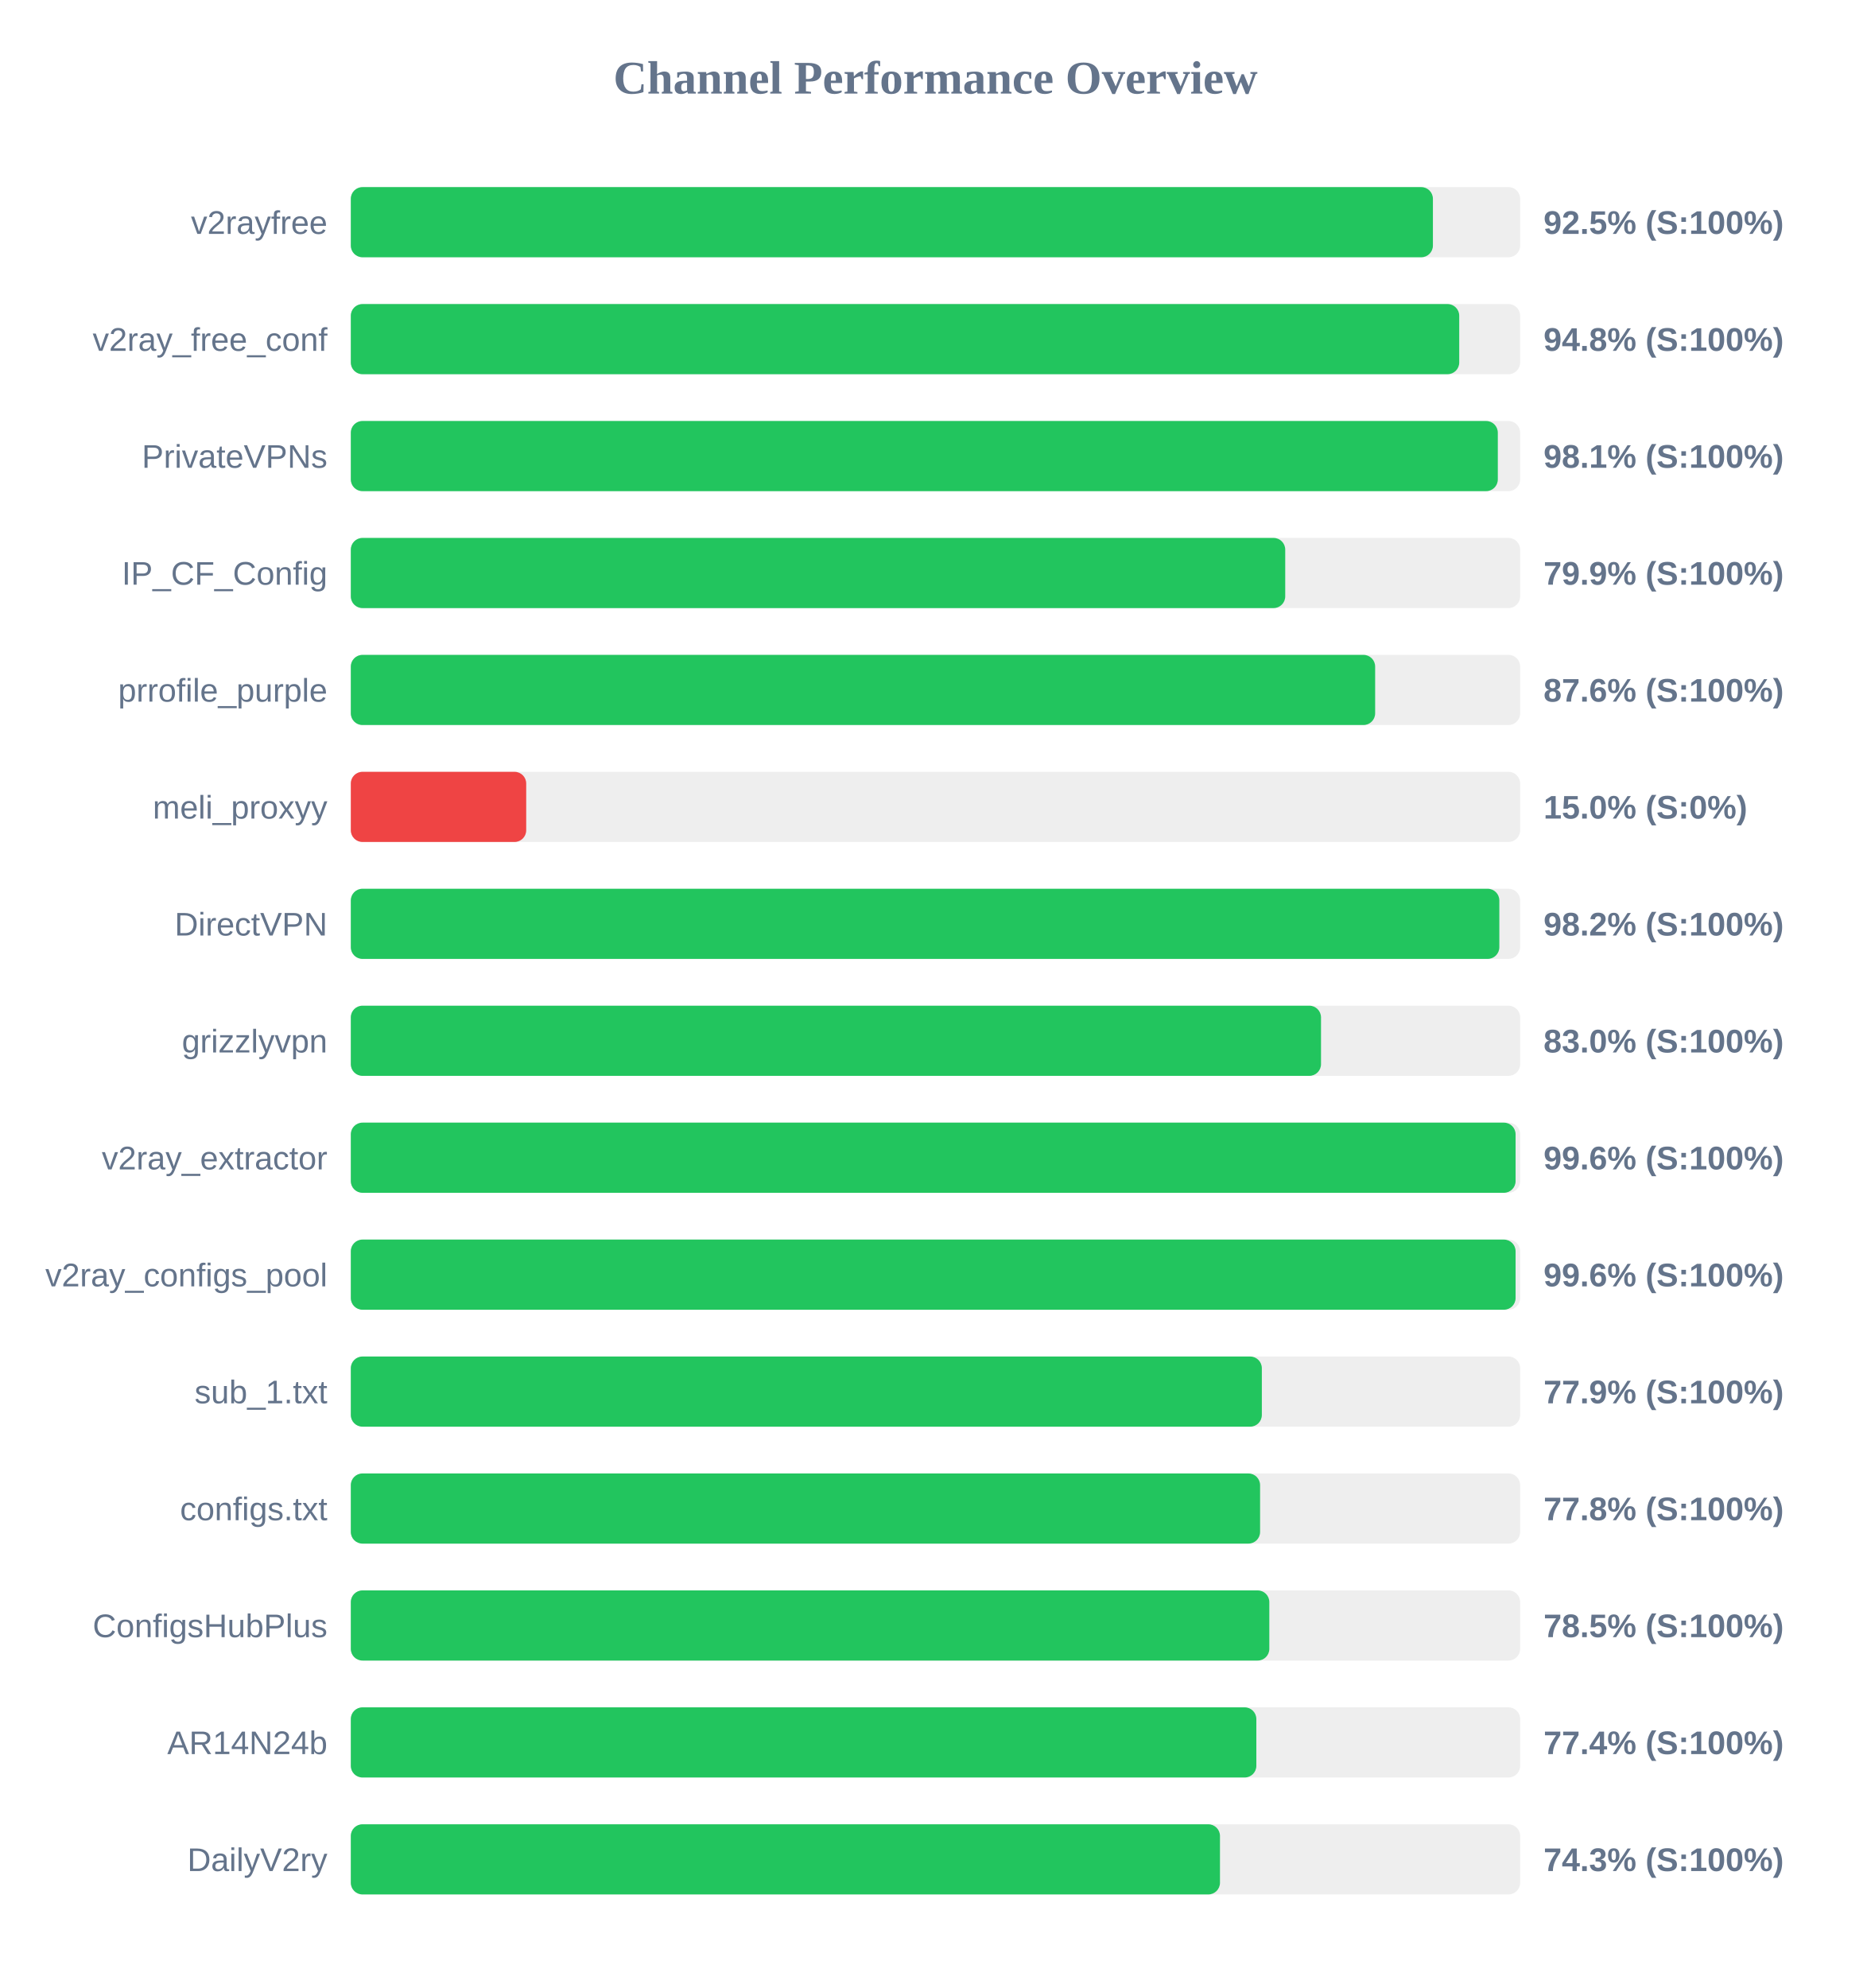
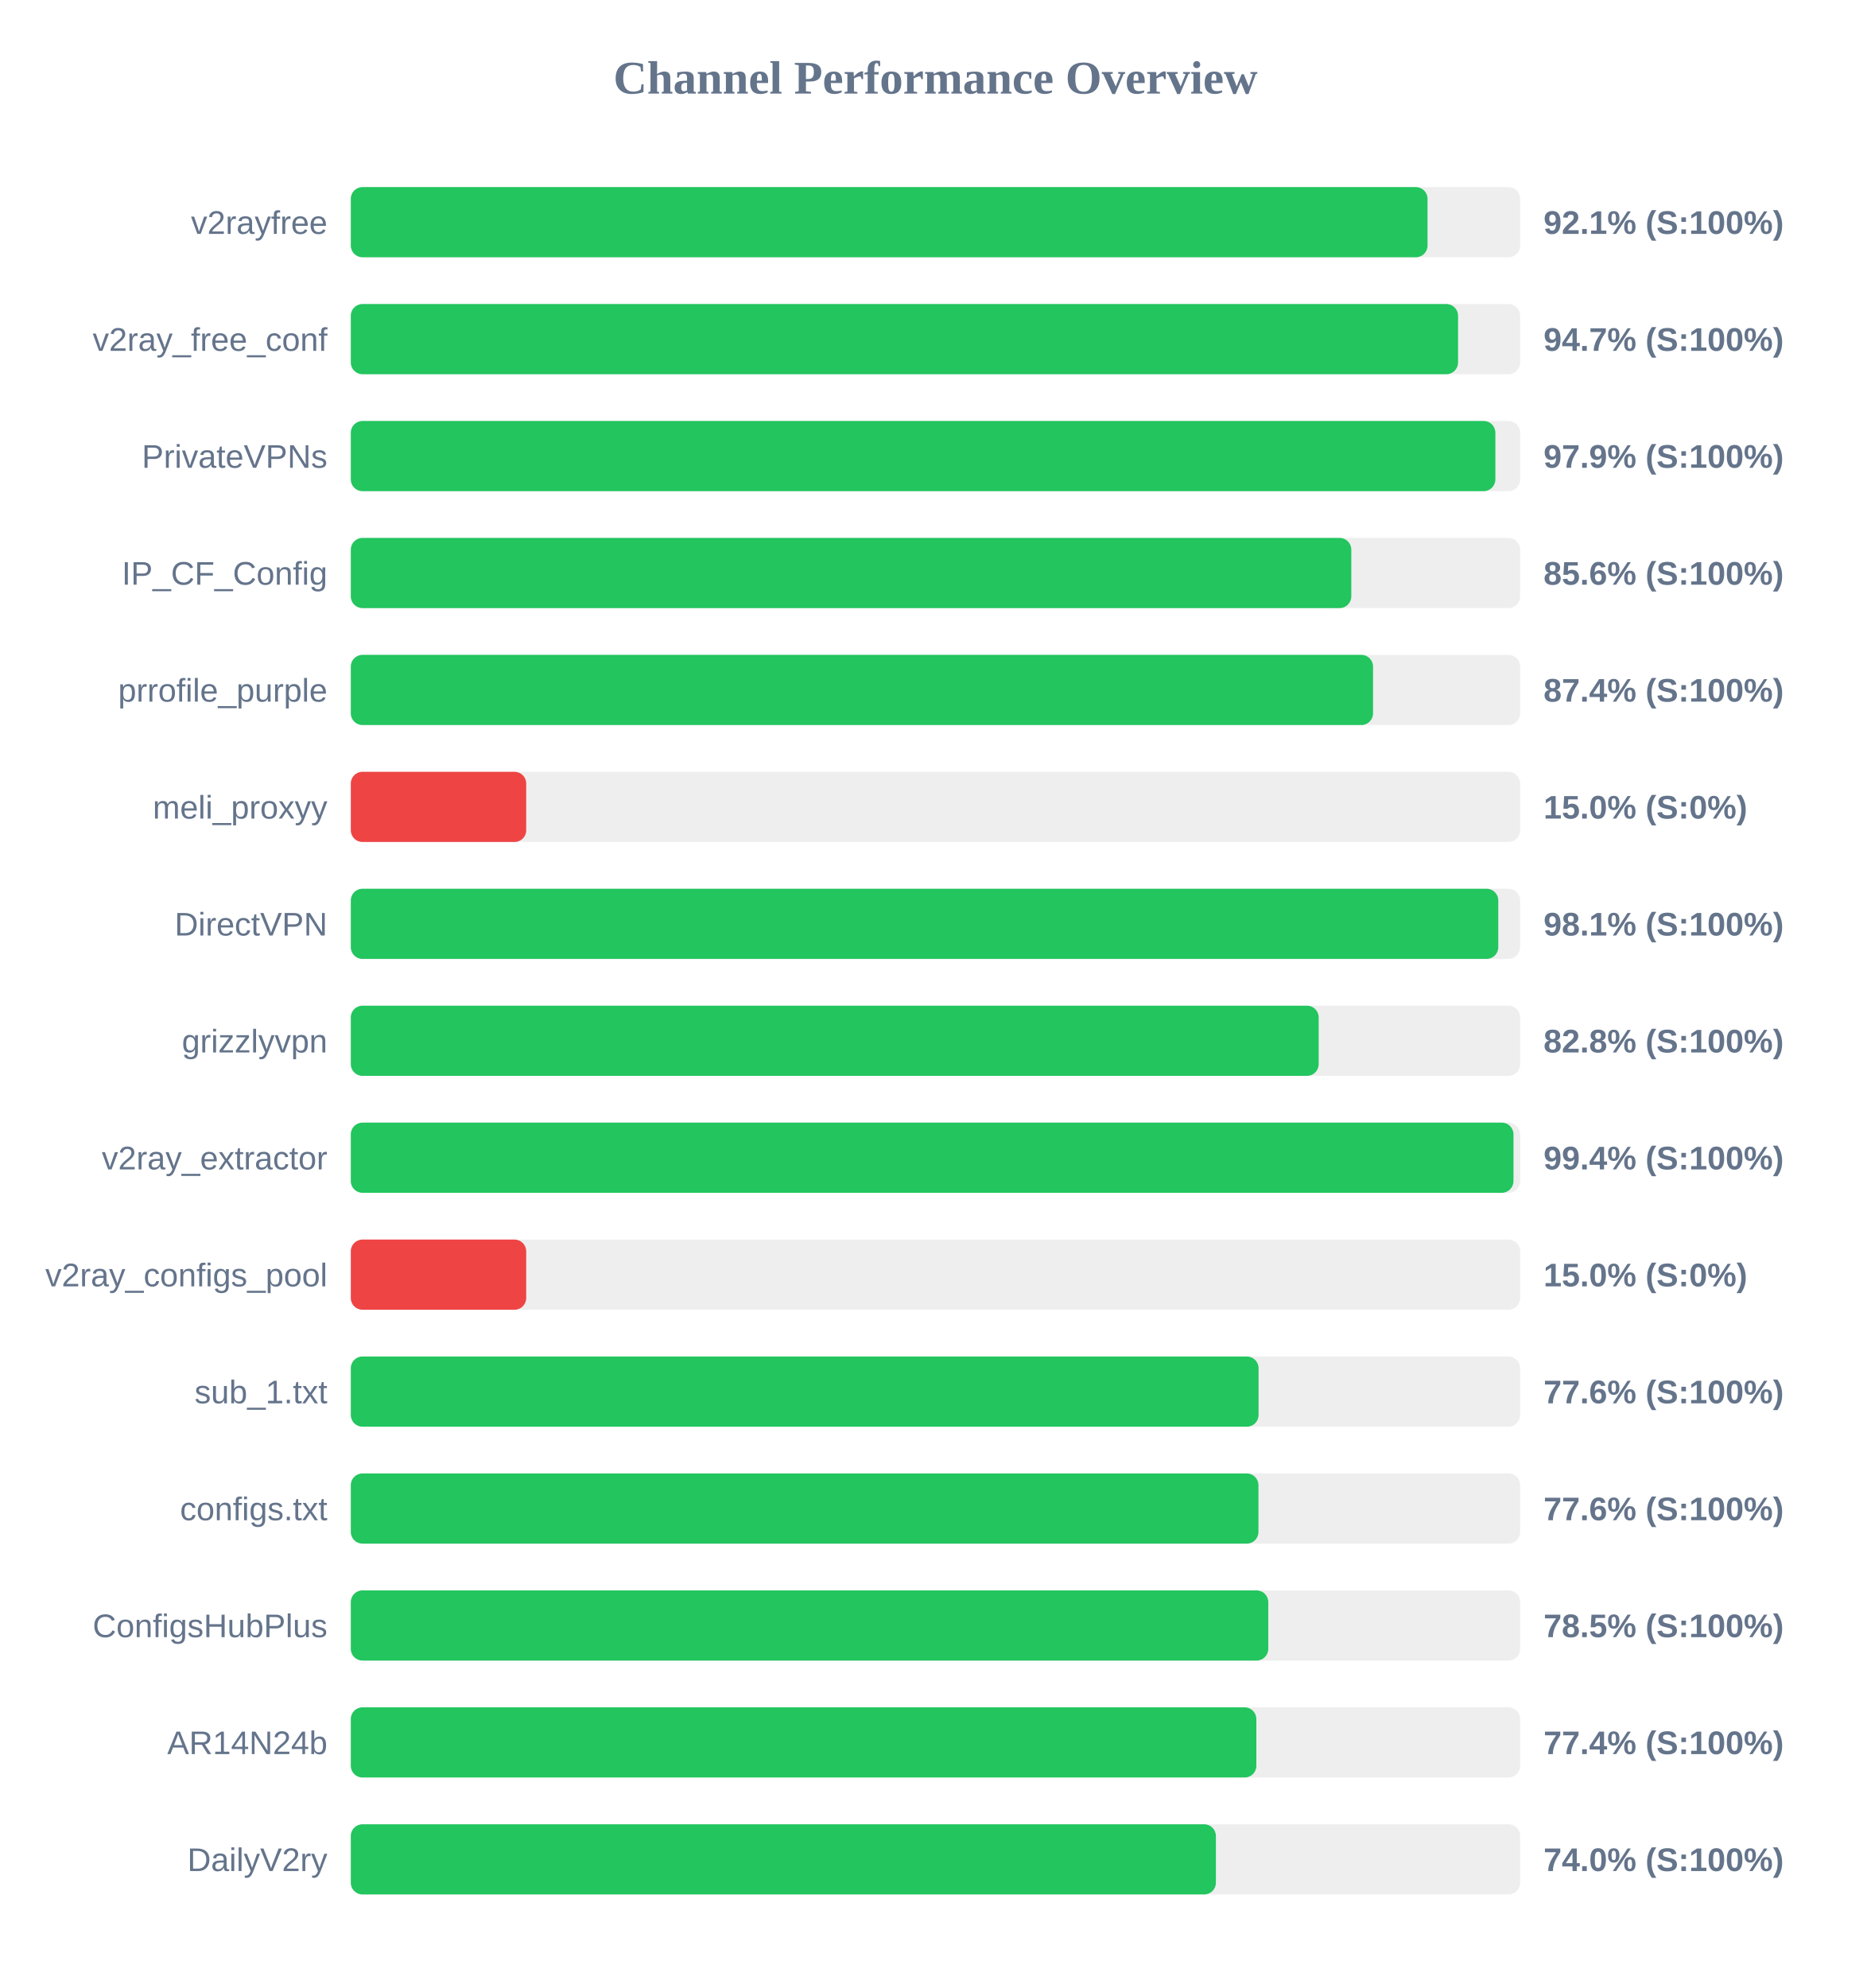
<svg xmlns="http://www.w3.org/2000/svg" width="800" height="850" version="1.1">
  <style>
        .row { font: 14px Arial; fill: #64748b; }
        .score { font: bold 14px Arial; fill: #64748b; }
    </style>
  <text x="400" y="40" text-anchor="middle" font-size="20px" font-weight="bold" fill="#64748b">Channel Performance Overview</text>
  <rect x="150" y="80" width="500" height="30" fill="#eee" rx="5" />
-   <rect x="150" y="80" width="462.7" height="30" fill="#22c55e" rx="5" />
+   <rect x="150" y="80" width="460.4" height="30" fill="#22c55e" rx="5" />
  <text x="140" y="100" text-anchor="end" class="row">v2rayfree</text>
-   <text x="660" y="100" text-anchor="start" class="score">92.5% (S:100%)</text>
+   <text x="660" y="100" text-anchor="start" class="score">92.1% (S:100%)</text>
  <rect x="150" y="130" width="500" height="30" fill="#eee" rx="5" />
-   <rect x="150" y="130" width="473.95" height="30" fill="#22c55e" rx="5" />
+   <rect x="150" y="130" width="473.45" height="30" fill="#22c55e" rx="5" />
  <text x="140" y="150" text-anchor="end" class="row">v2ray_free_conf</text>
-   <text x="660" y="150" text-anchor="start" class="score">94.8% (S:100%)</text>
+   <text x="660" y="150" text-anchor="start" class="score">94.7% (S:100%)</text>
  <rect x="150" y="180" width="500" height="30" fill="#eee" rx="5" />
-   <rect x="150" y="180" width="490.45" height="30" fill="#22c55e" rx="5" />
+   <rect x="150" y="180" width="489.4" height="30" fill="#22c55e" rx="5" />
  <text x="140" y="200" text-anchor="end" class="row">PrivateVPNs</text>
-   <text x="660" y="200" text-anchor="start" class="score">98.1% (S:100%)</text>
+   <text x="660" y="200" text-anchor="start" class="score">97.9% (S:100%)</text>
  <rect x="150" y="230" width="500" height="30" fill="#eee" rx="5" />
-   <rect x="150" y="230" width="399.55" height="30" fill="#22c55e" rx="5" />
+   <rect x="150" y="230" width="427.8" height="30" fill="#22c55e" rx="5" />
  <text x="140" y="250" text-anchor="end" class="row">IP_CF_Config</text>
-   <text x="660" y="250" text-anchor="start" class="score">79.9% (S:100%)</text>
+   <text x="660" y="250" text-anchor="start" class="score">85.6% (S:100%)</text>
  <rect x="150" y="280" width="500" height="30" fill="#eee" rx="5" />
-   <rect x="150" y="280" width="438.0" height="30" fill="#22c55e" rx="5" />
+   <rect x="150" y="280" width="437.1" height="30" fill="#22c55e" rx="5" />
  <text x="140" y="300" text-anchor="end" class="row">prrofile_purple</text>
-   <text x="660" y="300" text-anchor="start" class="score">87.6% (S:100%)</text>
+   <text x="660" y="300" text-anchor="start" class="score">87.4% (S:100%)</text>
  <rect x="150" y="330" width="500" height="30" fill="#eee" rx="5" />
  <rect x="150" y="330" width="75.0" height="30" fill="#ef4444" rx="5" />
  <text x="140" y="350" text-anchor="end" class="row">meli_proxyy</text>
  <text x="660" y="350" text-anchor="start" class="score">15.0% (S:0%)</text>
  <rect x="150" y="380" width="500" height="30" fill="#eee" rx="5" />
-   <rect x="150" y="380" width="491.1" height="30" fill="#22c55e" rx="5" />
+   <rect x="150" y="380" width="490.65" height="30" fill="#22c55e" rx="5" />
  <text x="140" y="400" text-anchor="end" class="row">DirectVPN</text>
-   <text x="660" y="400" text-anchor="start" class="score">98.2% (S:100%)</text>
+   <text x="660" y="400" text-anchor="start" class="score">98.1% (S:100%)</text>
  <rect x="150" y="430" width="500" height="30" fill="#eee" rx="5" />
-   <rect x="150" y="430" width="414.85" height="30" fill="#22c55e" rx="5" />
+   <rect x="150" y="430" width="413.85" height="30" fill="#22c55e" rx="5" />
  <text x="140" y="450" text-anchor="end" class="row">grizzlyvpn</text>
-   <text x="660" y="450" text-anchor="start" class="score">83.0% (S:100%)</text>
+   <text x="660" y="450" text-anchor="start" class="score">82.8% (S:100%)</text>
  <rect x="150" y="480" width="500" height="30" fill="#eee" rx="5" />
-   <rect x="150" y="480" width="498.05" height="30" fill="#22c55e" rx="5" />
+   <rect x="150" y="480" width="497.15" height="30" fill="#22c55e" rx="5" />
  <text x="140" y="500" text-anchor="end" class="row">v2ray_extractor</text>
-   <text x="660" y="500" text-anchor="start" class="score">99.6% (S:100%)</text>
+   <text x="660" y="500" text-anchor="start" class="score">99.4% (S:100%)</text>
  <rect x="150" y="530" width="500" height="30" fill="#eee" rx="5" />
-   <rect x="150" y="530" width="498.05" height="30" fill="#22c55e" rx="5" />
+   <rect x="150" y="530" width="75.0" height="30" fill="#ef4444" rx="5" />
  <text x="140" y="550" text-anchor="end" class="row">v2ray_configs_pool</text>
-   <text x="660" y="550" text-anchor="start" class="score">99.6% (S:100%)</text>
+   <text x="660" y="550" text-anchor="start" class="score">15.0% (S:0%)</text>
  <rect x="150" y="580" width="500" height="30" fill="#eee" rx="5" />
-   <rect x="150" y="580" width="389.55" height="30" fill="#22c55e" rx="5" />
+   <rect x="150" y="580" width="388.15" height="30" fill="#22c55e" rx="5" />
  <text x="140" y="600" text-anchor="end" class="row">sub_1.txt</text>
-   <text x="660" y="600" text-anchor="start" class="score">77.9% (S:100%)</text>
+   <text x="660" y="600" text-anchor="start" class="score">77.6% (S:100%)</text>
  <rect x="150" y="630" width="500" height="30" fill="#eee" rx="5" />
-   <rect x="150" y="630" width="388.8" height="30" fill="#22c55e" rx="5" />
+   <rect x="150" y="630" width="388.1" height="30" fill="#22c55e" rx="5" />
  <text x="140" y="650" text-anchor="end" class="row">configs.txt</text>
-   <text x="660" y="650" text-anchor="start" class="score">77.8% (S:100%)</text>
+   <text x="660" y="650" text-anchor="start" class="score">77.6% (S:100%)</text>
  <rect x="150" y="680" width="500" height="30" fill="#eee" rx="5" />
-   <rect x="150" y="680" width="392.75" height="30" fill="#22c55e" rx="5" />
+   <rect x="150" y="680" width="392.3" height="30" fill="#22c55e" rx="5" />
  <text x="140" y="700" text-anchor="end" class="row">ConfigsHubPlus</text>
  <text x="660" y="700" text-anchor="start" class="score">78.5% (S:100%)</text>
  <rect x="150" y="730" width="500" height="30" fill="#eee" rx="5" />
  <rect x="150" y="730" width="387.2" height="30" fill="#22c55e" rx="5" />
  <text x="140" y="750" text-anchor="end" class="row">AR14N24b</text>
  <text x="660" y="750" text-anchor="start" class="score">77.4% (S:100%)</text>
  <rect x="150" y="780" width="500" height="30" fill="#eee" rx="5" />
-   <rect x="150" y="780" width="371.65" height="30" fill="#22c55e" rx="5" />
+   <rect x="150" y="780" width="369.9" height="30" fill="#22c55e" rx="5" />
  <text x="140" y="800" text-anchor="end" class="row">DailyV2ry</text>
-   <text x="660" y="800" text-anchor="start" class="score">74.3% (S:100%)</text>
+   <text x="660" y="800" text-anchor="start" class="score">74.0% (S:100%)</text>
</svg>
